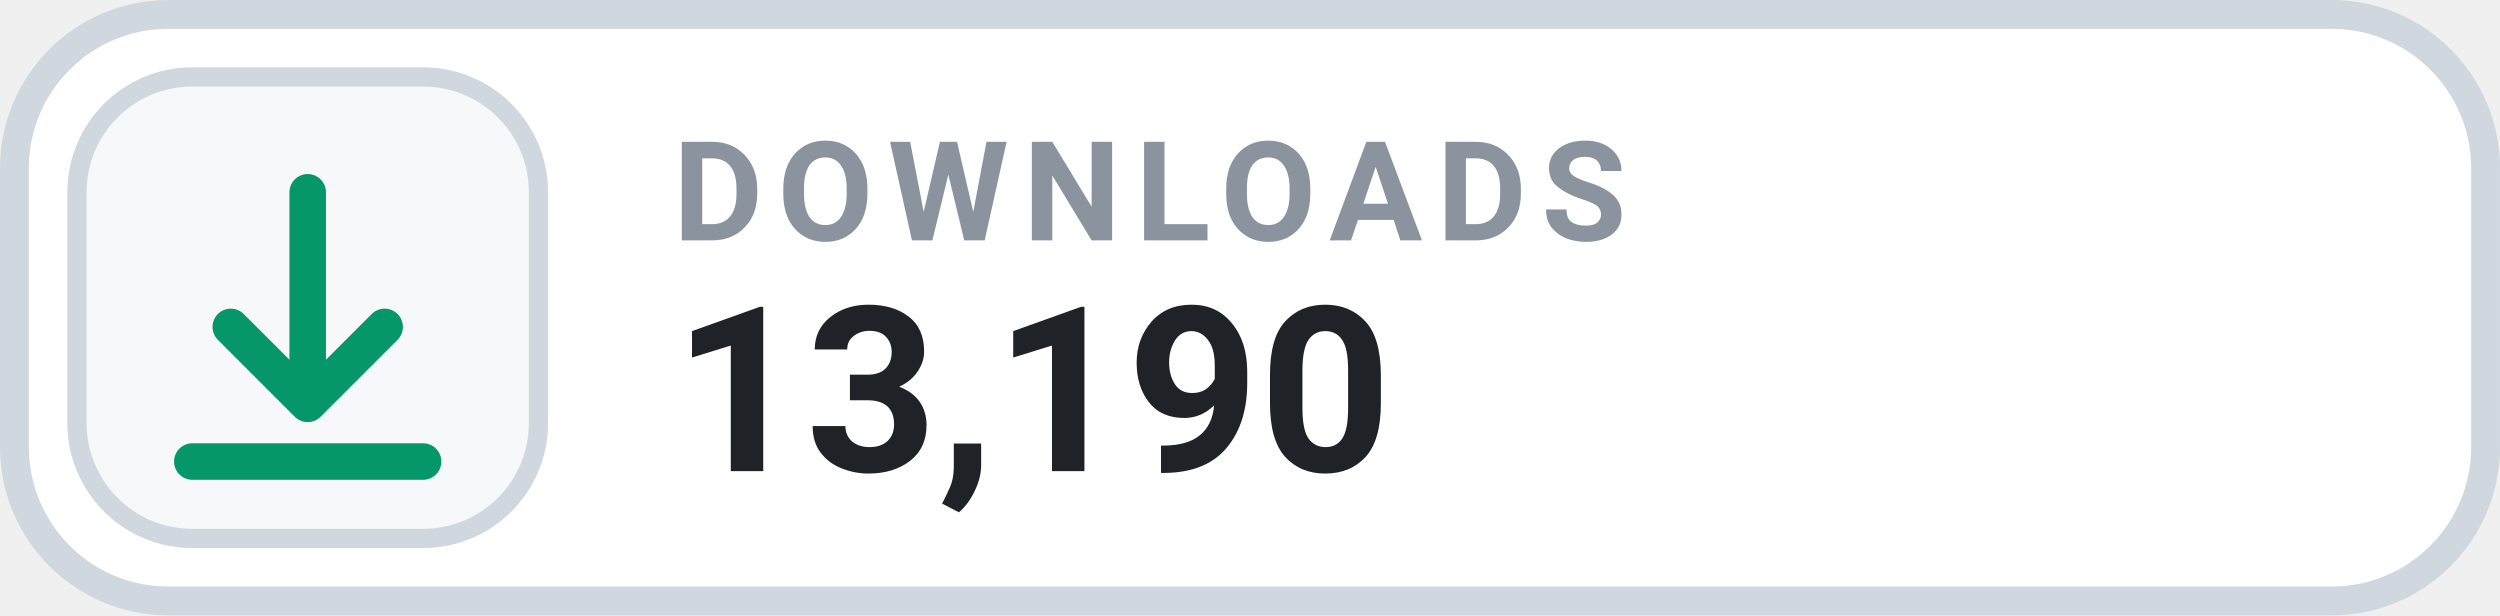
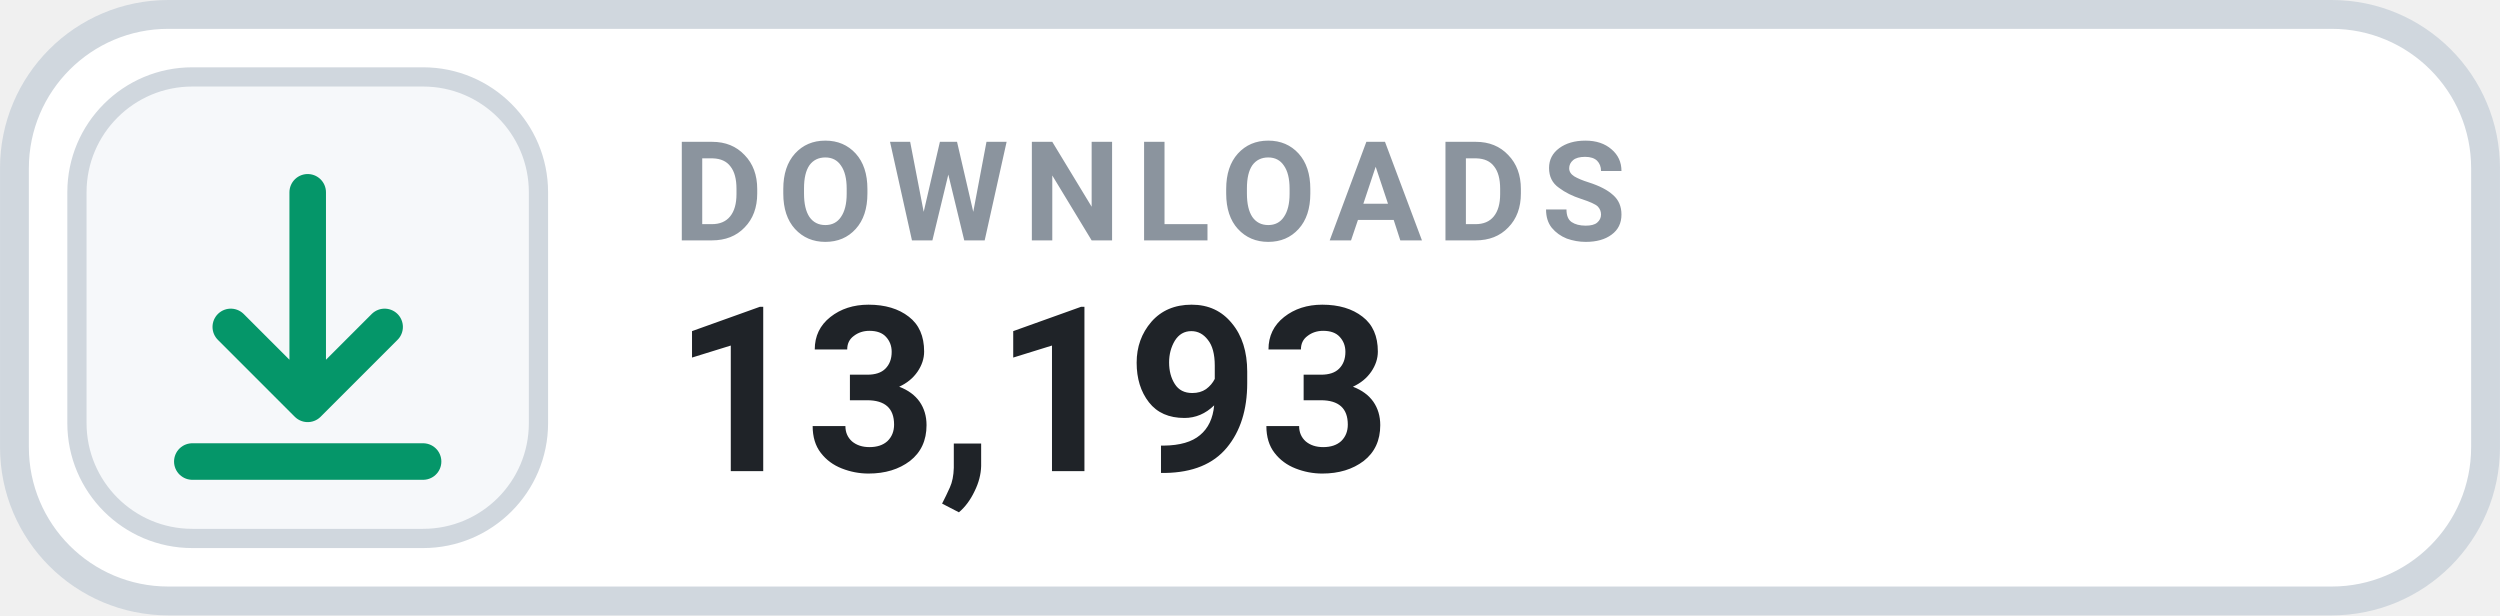
- <svg xmlns="http://www.w3.org/2000/svg" width="126" height="31.015" viewBox="0 0 130 32" role="img" aria-label="DOWNLOADS 13,190">
+ <svg xmlns="http://www.w3.org/2000/svg" width="126" height="31.015" viewBox="0 0 130 32" role="img" aria-label="DOWNLOADS 13,193">
  <rect x=".75" y=".75" width="128.5" height="30.5" rx="8" fill="#FFFFFF" stroke="#D0D7DE" stroke-width="1.5" />
  <rect x="4" y="4" width="24" height="24" rx="6" fill="#F6F8FA" stroke="#D0D7DE" stroke-width="1" />
  <g transform="translate(16 16)" style="color:#059669;">
    <path d="M0 -6 v11 m0 0 l4 -4 m-4 4 l-4 -4 M-6 8 h12" fill="none" stroke="currentColor" stroke-width="1.9" stroke-linecap="round" stroke-linejoin="round" />
  </g>
  <text x="35" y="12.5" fill="#8B949E" font-family="-apple-system,BlinkMacSystemFont,'Segoe UI',Roboto,Helvetica,Arial,sans-serif" font-size="7.2" font-weight="700" letter-spacing=".75">DOWNLOADS</text>
-   <text x="35" y="24.5" fill="#1F2328" font-family="-apple-system,BlinkMacSystemFont,'Segoe UI',Roboto,Helvetica,Arial,sans-serif" font-size="12" font-weight="700">13,190</text>
+   <text x="35" y="24.5" fill="#1F2328" font-family="-apple-system,BlinkMacSystemFont,'Segoe UI',Roboto,Helvetica,Arial,sans-serif" font-size="12" font-weight="700">13,193</text>
</svg>
